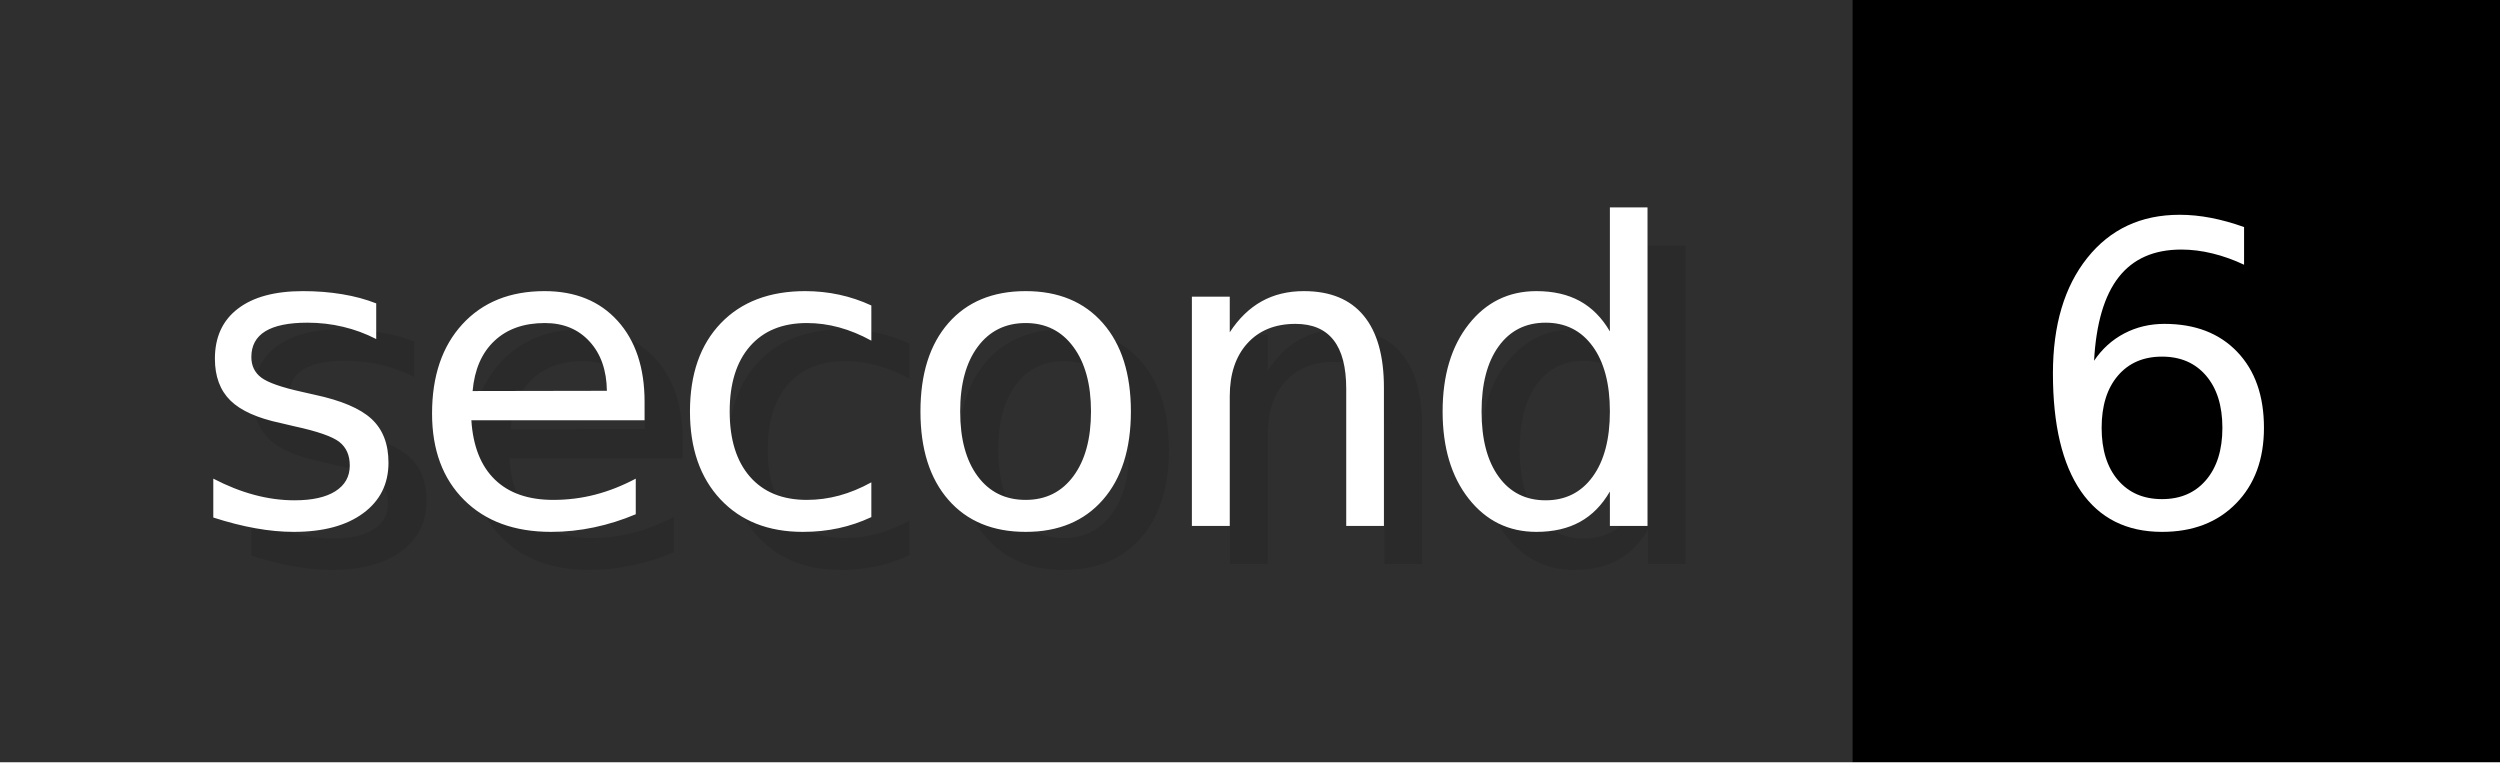
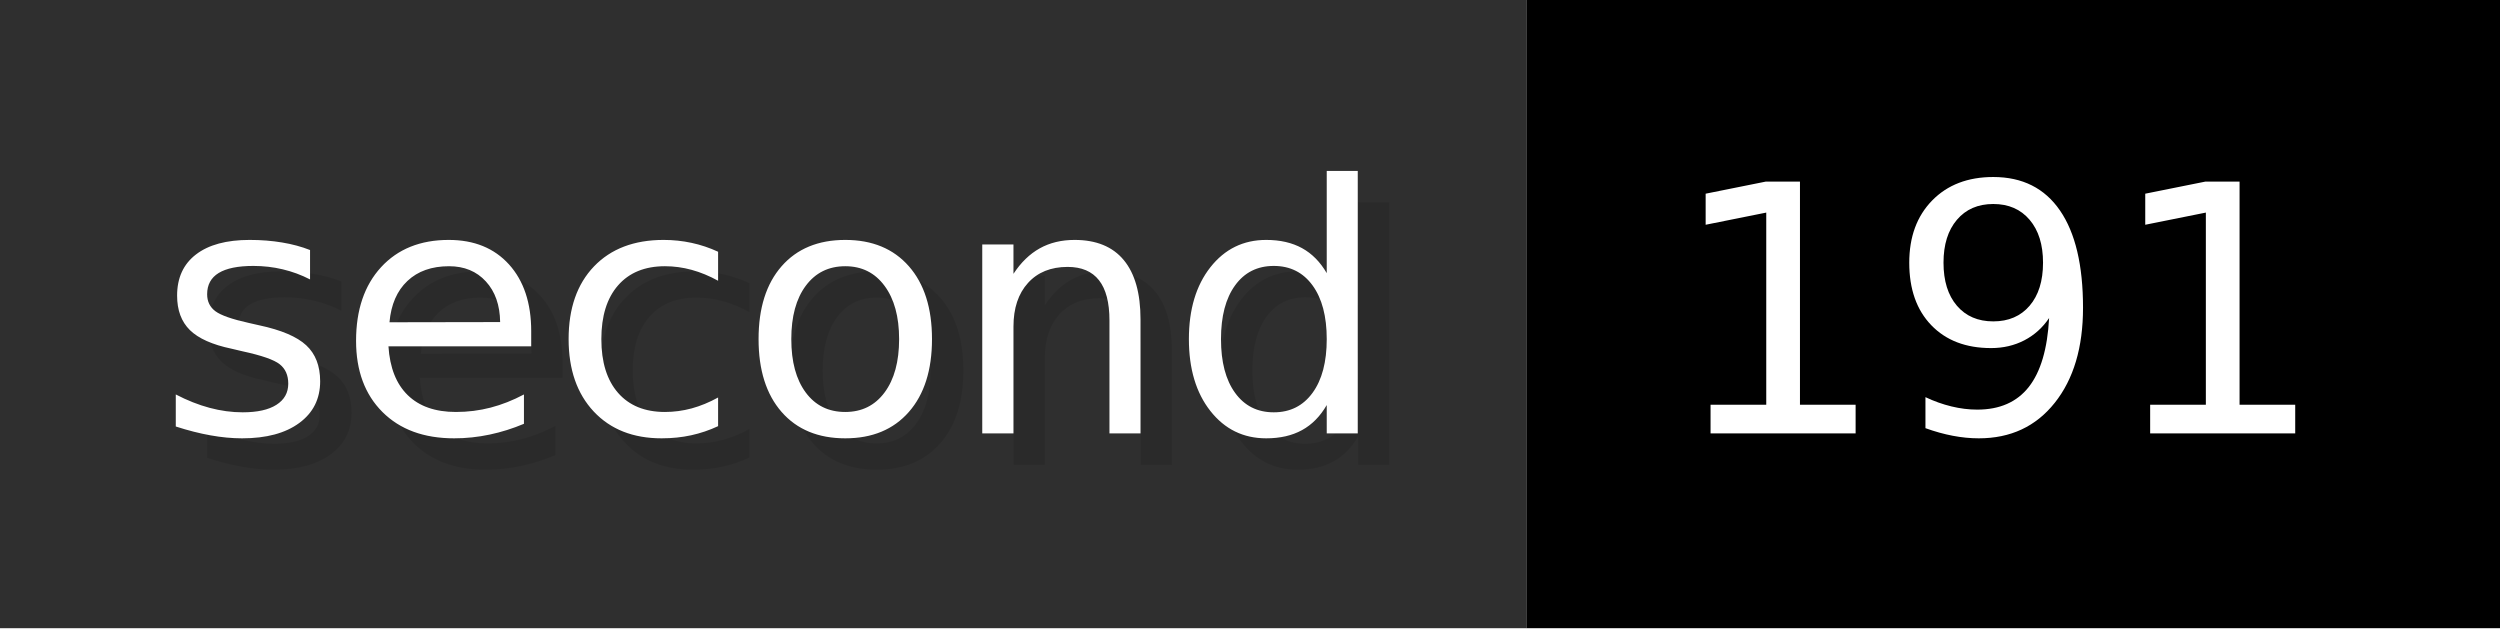
- <svg xmlns="http://www.w3.org/2000/svg" width="65.6" height="20" viewBox="0 0 656 200" role="img" aria-label="second: 6">
+ <svg xmlns="http://www.w3.org/2000/svg" width="79.6" height="20" viewBox="0 0 796 200" role="img" aria-label="second: 191">
  <g>
    <rect fill="#2F2F2F" width="486" height="200" />
-     <rect fill="#" x="486" width="170" height="200" />
+     <rect fill="#" x="486" width="310" height="200" />
  </g>
  <g aria-hidden="true" fill="#fff" text-anchor="start" font-family="Verdana,DejaVu Sans,sans-serif" font-size="110">
    <text x="60" y="148" textLength="386" fill="#000" opacity="0.1">second</text>
    <text x="50" y="138" textLength="386">second</text>
-     <text x="541" y="148" textLength="70" fill="#000" opacity="0.1">6</text>
-     <text x="531" y="138" textLength="70">6</text>
+     <text x="541" y="148" textLength="210" fill="#000" opacity="0.1">191</text>
+     <text x="531" y="138" textLength="210">191</text>
  </g>
</svg>
